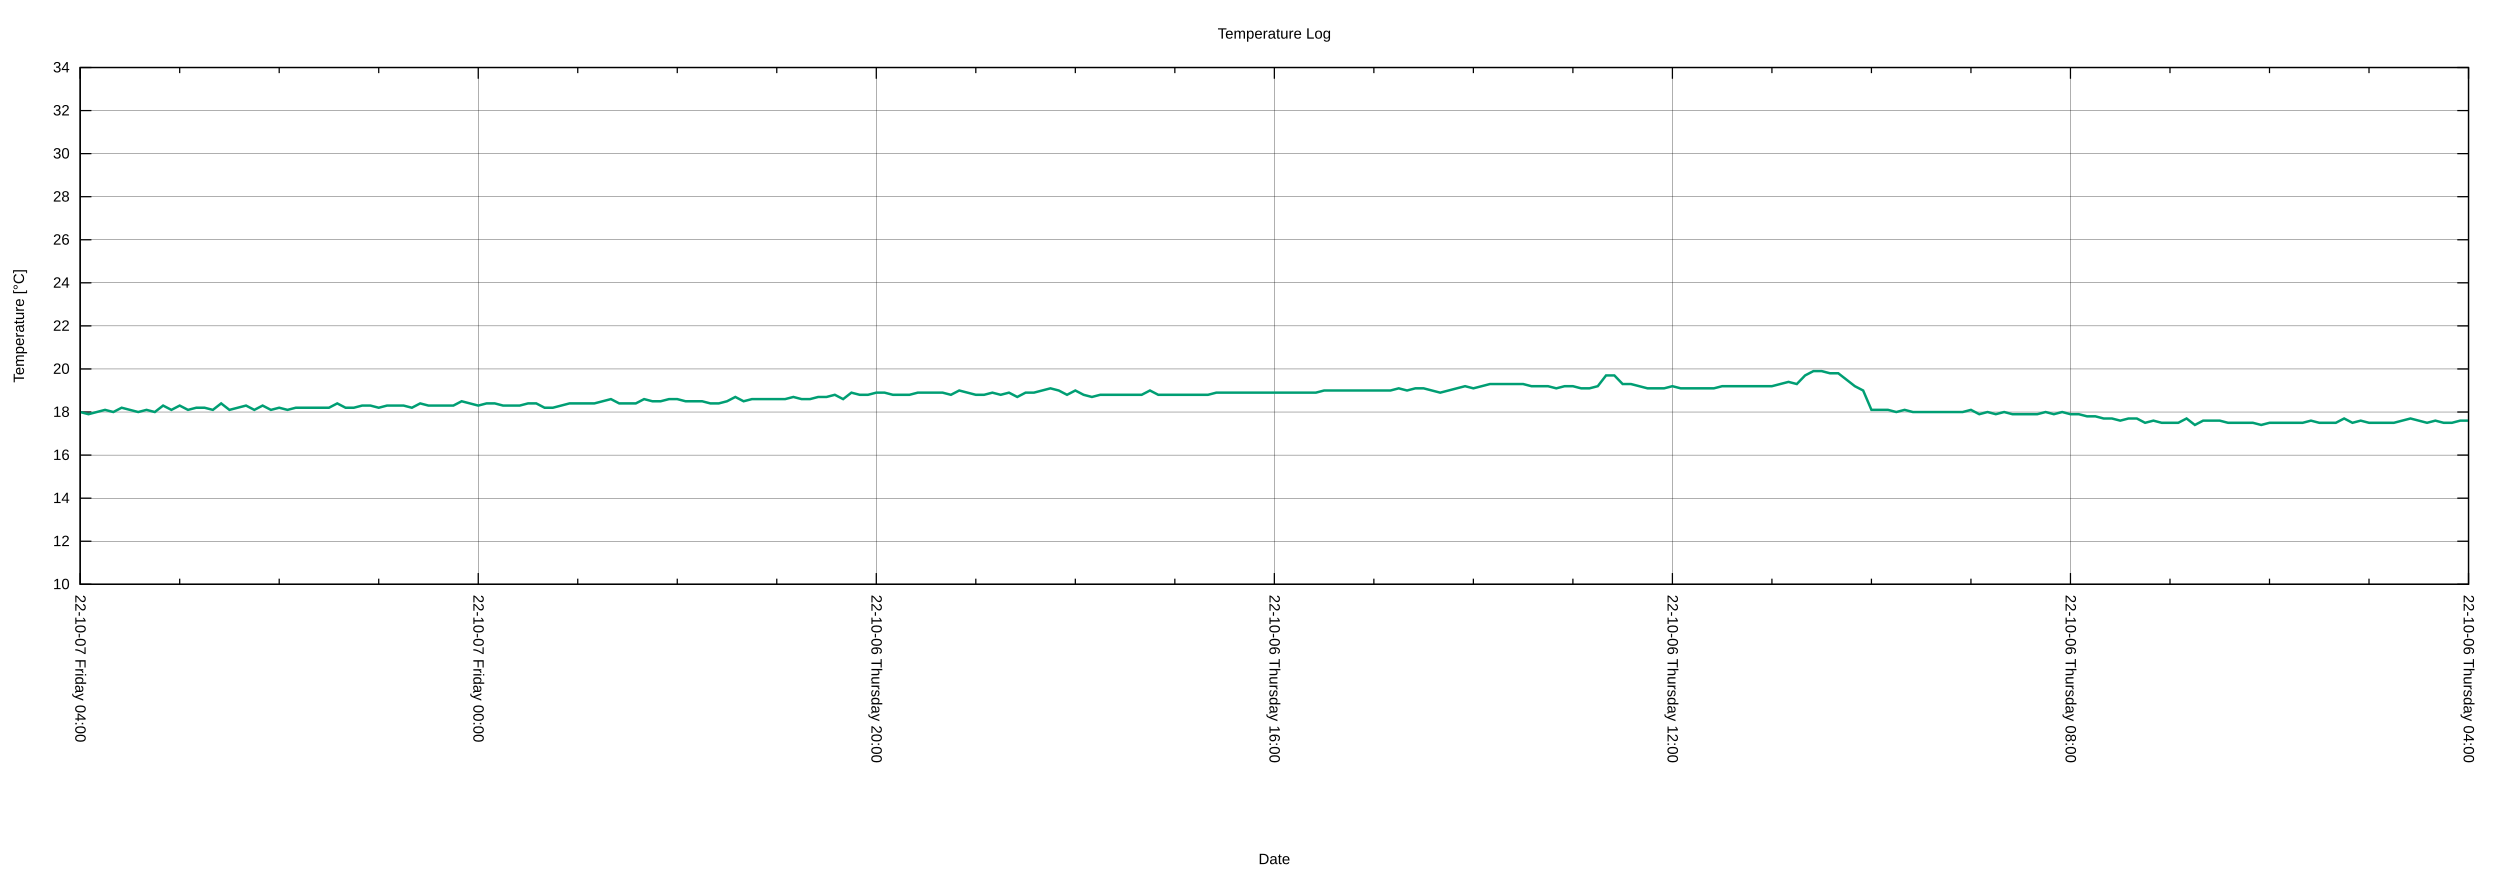
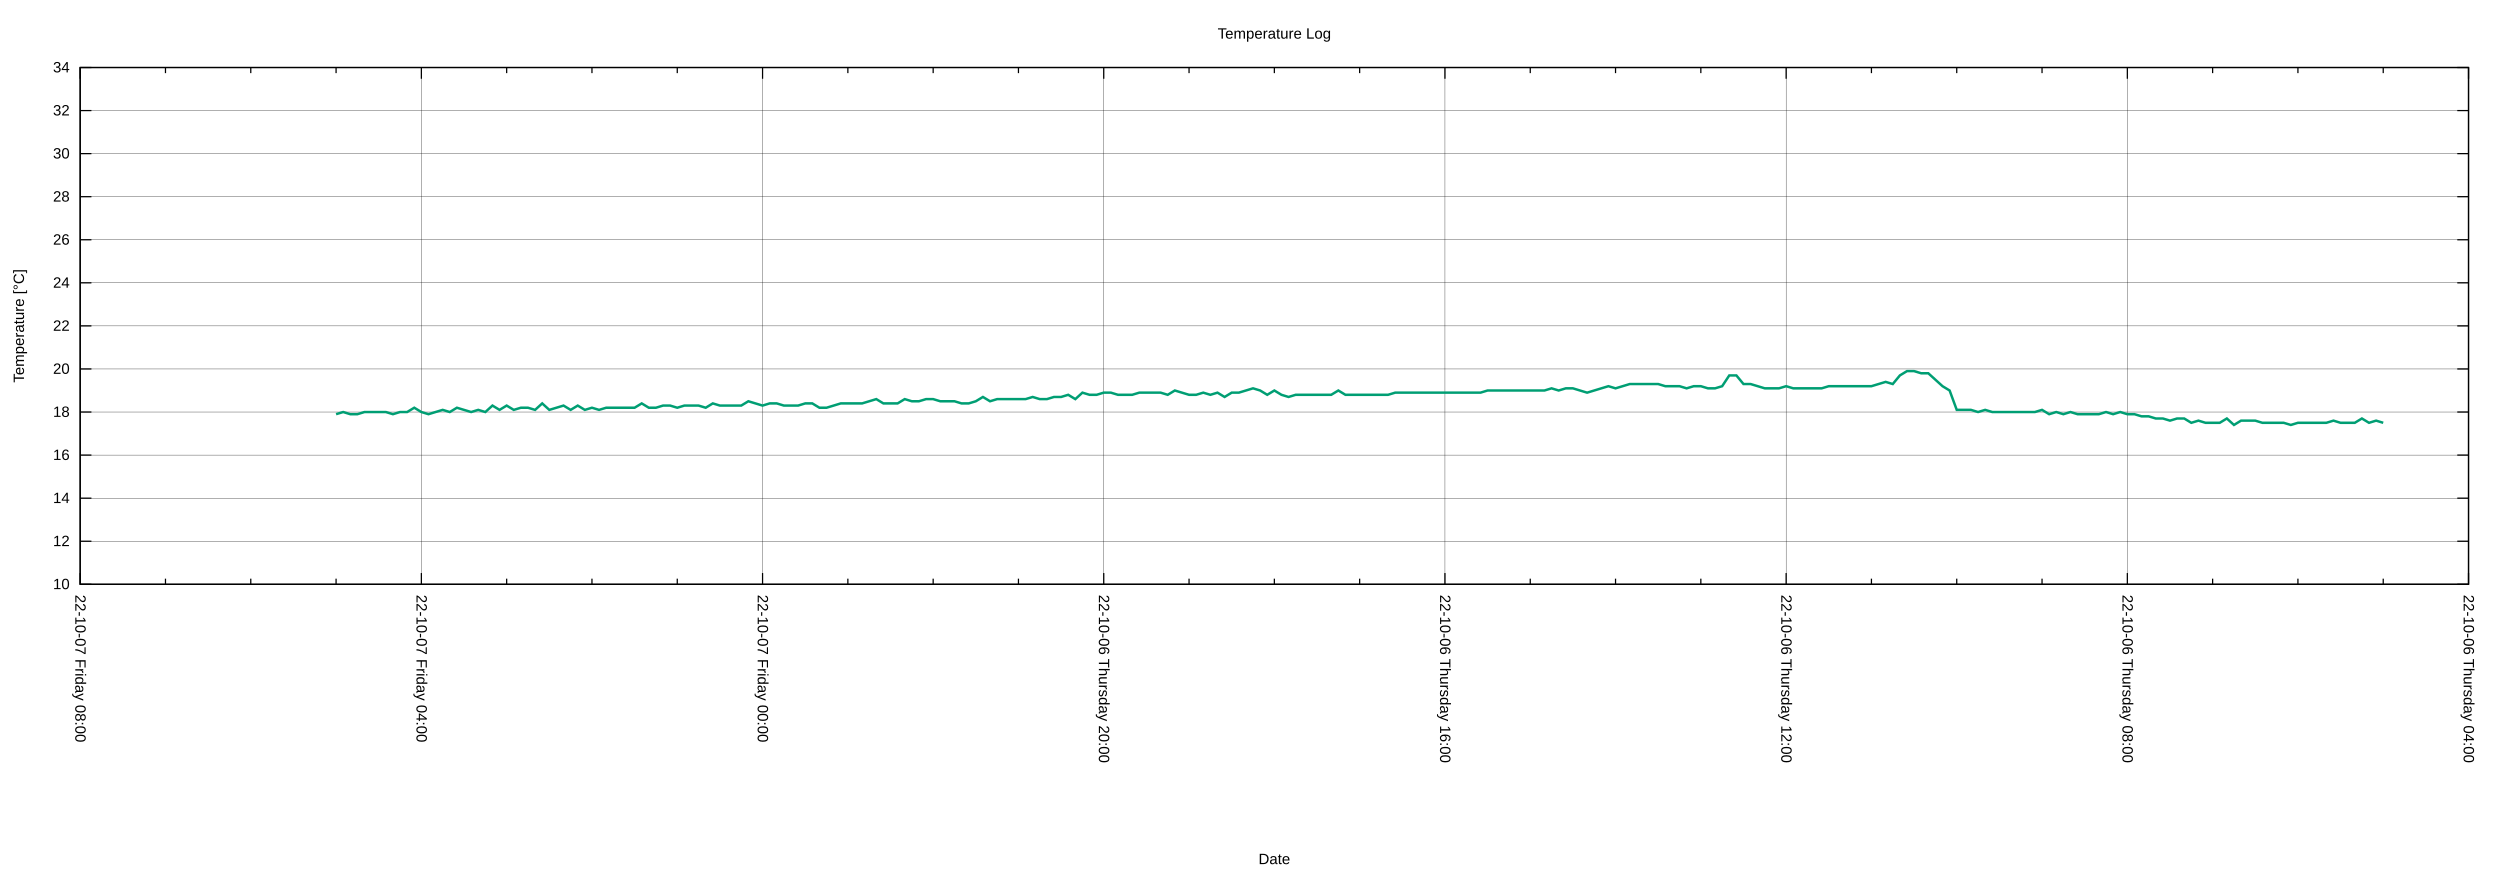
<svg xmlns="http://www.w3.org/2000/svg" xmlns:xlink="http://www.w3.org/1999/xlink" width="2000" height="700" viewBox="0 0 2000 700">
  <g id="gnuplot_canvas">
    <rect x="0" y="0" width="2000" height="700" fill="none" />
    <defs>
      <circle id="gpDot" r="0.5" stroke-width="0.5" stroke="currentColor" />
      <path id="gpPt0" stroke-width="0.222" stroke="currentColor" d="M-1,0 h2 M0,-1 v2" />
      <path id="gpPt1" stroke-width="0.222" stroke="currentColor" d="M-1,-1 L1,1 M1,-1 L-1,1" />
      <path id="gpPt2" stroke-width="0.222" stroke="currentColor" d="M-1,0 L1,0 M0,-1 L0,1 M-1,-1 L1,1 M-1,1 L1,-1" />
      <rect id="gpPt3" stroke-width="0.222" stroke="currentColor" x="-1" y="-1" width="2" height="2" />
      <rect id="gpPt4" stroke-width="0.222" stroke="currentColor" fill="currentColor" x="-1" y="-1" width="2" height="2" />
      <circle id="gpPt5" stroke-width="0.222" stroke="currentColor" cx="0" cy="0" r="1" />
      <use xlink:href="#gpPt5" id="gpPt6" fill="currentColor" stroke="none" />
      <path id="gpPt7" stroke-width="0.222" stroke="currentColor" d="M0,-1.33 L-1.33,0.67 L1.33,0.67 z" />
      <use xlink:href="#gpPt7" id="gpPt8" fill="currentColor" stroke="none" />
      <use xlink:href="#gpPt7" id="gpPt9" stroke="currentColor" transform="rotate(180)" />
      <use xlink:href="#gpPt9" id="gpPt10" fill="currentColor" stroke="none" />
      <use xlink:href="#gpPt3" id="gpPt11" stroke="currentColor" transform="rotate(45)" />
      <use xlink:href="#gpPt11" id="gpPt12" fill="currentColor" stroke="none" />
      <path id="gpPt13" stroke-width="0.222" stroke="currentColor" d="M0,1.330 L1.265,0.411 L0.782,-1.067 L-0.782,-1.076 L-1.265,0.411 z" />
      <use xlink:href="#gpPt13" id="gpPt14" fill="currentColor" stroke="none" />
      <filter id="textbox" filterUnits="objectBoundingBox" x="0" y="0" height="1" width="1">
        <feFlood flood-color="white" flood-opacity="1" result="bgnd" />
        <feComposite in="SourceGraphic" in2="bgnd" operator="atop" />
      </filter>
      <filter id="greybox" filterUnits="objectBoundingBox" x="0" y="0" height="1" width="1">
        <feFlood flood-color="lightgrey" flood-opacity="1" result="grey" />
        <feComposite in="SourceGraphic" in2="grey" operator="atop" />
      </filter>
    </defs>
    <g fill="none" color="white" stroke="currentColor" stroke-width="1.00" stroke-linecap="butt" stroke-linejoin="miter">
</g>
    <g fill="none" color="black" stroke="currentColor" stroke-width="1.00" stroke-linecap="butt" stroke-linejoin="miter">
</g>
    <g fill="none" color="black" stroke="black" stroke-width="0.25" stroke-linecap="butt" stroke-linejoin="miter">
</g>
    <g fill="none" color="black" stroke="currentColor" stroke-width="0.25" stroke-linecap="butt" stroke-linejoin="miter">
      <path stroke="black" class="gridline" d="M64.14,467.43 L1974.82,467.43  " />
    </g>
    <g fill="none" color="black" stroke="black" stroke-width="1.00" stroke-linecap="butt" stroke-linejoin="miter">
</g>
    <g fill="none" color="black" stroke="currentColor" stroke-width="1.00" stroke-linecap="butt" stroke-linejoin="miter">
      <path stroke="black" d="M64.14,467.43 L73.14,467.43 M1974.82,467.43 L1965.82,467.43  " />
      <g transform="translate(55.75,471.33)" stroke="none" fill="black" font-family="Arial" font-size="12.00" text-anchor="end">
        <text>
          <tspan font-family="Arial"> 10</tspan>
        </text>
      </g>
    </g>
    <g fill="none" color="black" stroke="currentColor" stroke-width="1.00" stroke-linecap="butt" stroke-linejoin="miter">
</g>
    <g fill="none" color="black" stroke="black" stroke-width="0.25" stroke-linecap="butt" stroke-linejoin="miter">
</g>
    <g fill="none" color="black" stroke="currentColor" stroke-width="0.25" stroke-linecap="butt" stroke-linejoin="miter">
      <path stroke="black" class="gridline" d="M64.14,432.98 L1974.82,432.98  " />
    </g>
    <g fill="none" color="black" stroke="black" stroke-width="1.00" stroke-linecap="butt" stroke-linejoin="miter">
</g>
    <g fill="none" color="black" stroke="currentColor" stroke-width="1.00" stroke-linecap="butt" stroke-linejoin="miter">
      <path stroke="black" d="M64.14,432.98 L73.14,432.98 M1974.82,432.98 L1965.82,432.98  " />
      <g transform="translate(55.75,436.88)" stroke="none" fill="black" font-family="Arial" font-size="12.00" text-anchor="end">
        <text>
          <tspan font-family="Arial"> 12</tspan>
        </text>
      </g>
    </g>
    <g fill="none" color="black" stroke="currentColor" stroke-width="1.00" stroke-linecap="butt" stroke-linejoin="miter">
</g>
    <g fill="none" color="black" stroke="black" stroke-width="0.25" stroke-linecap="butt" stroke-linejoin="miter">
</g>
    <g fill="none" color="black" stroke="currentColor" stroke-width="0.25" stroke-linecap="butt" stroke-linejoin="miter">
      <path stroke="black" class="gridline" d="M64.14,398.53 L1974.82,398.53  " />
    </g>
    <g fill="none" color="black" stroke="black" stroke-width="1.00" stroke-linecap="butt" stroke-linejoin="miter">
</g>
    <g fill="none" color="black" stroke="currentColor" stroke-width="1.00" stroke-linecap="butt" stroke-linejoin="miter">
      <path stroke="black" d="M64.14,398.53 L73.14,398.53 M1974.82,398.53 L1965.82,398.53  " />
      <g transform="translate(55.75,402.43)" stroke="none" fill="black" font-family="Arial" font-size="12.00" text-anchor="end">
        <text>
          <tspan font-family="Arial"> 14</tspan>
        </text>
      </g>
    </g>
    <g fill="none" color="black" stroke="currentColor" stroke-width="1.00" stroke-linecap="butt" stroke-linejoin="miter">
</g>
    <g fill="none" color="black" stroke="black" stroke-width="0.25" stroke-linecap="butt" stroke-linejoin="miter">
</g>
    <g fill="none" color="black" stroke="currentColor" stroke-width="0.25" stroke-linecap="butt" stroke-linejoin="miter">
      <path stroke="black" class="gridline" d="M64.14,364.07 L1974.82,364.07  " />
    </g>
    <g fill="none" color="black" stroke="black" stroke-width="1.00" stroke-linecap="butt" stroke-linejoin="miter">
</g>
    <g fill="none" color="black" stroke="currentColor" stroke-width="1.00" stroke-linecap="butt" stroke-linejoin="miter">
      <path stroke="black" d="M64.14,364.07 L73.14,364.07 M1974.82,364.07 L1965.82,364.07  " />
      <g transform="translate(55.75,367.97)" stroke="none" fill="black" font-family="Arial" font-size="12.00" text-anchor="end">
        <text>
          <tspan font-family="Arial"> 16</tspan>
        </text>
      </g>
    </g>
    <g fill="none" color="black" stroke="currentColor" stroke-width="1.00" stroke-linecap="butt" stroke-linejoin="miter">
</g>
    <g fill="none" color="black" stroke="black" stroke-width="0.25" stroke-linecap="butt" stroke-linejoin="miter">
</g>
    <g fill="none" color="black" stroke="currentColor" stroke-width="0.25" stroke-linecap="butt" stroke-linejoin="miter">
      <path stroke="black" class="gridline" d="M64.14,329.62 L1974.82,329.62  " />
    </g>
    <g fill="none" color="black" stroke="black" stroke-width="1.00" stroke-linecap="butt" stroke-linejoin="miter">
</g>
    <g fill="none" color="black" stroke="currentColor" stroke-width="1.00" stroke-linecap="butt" stroke-linejoin="miter">
      <path stroke="black" d="M64.14,329.62 L73.14,329.62 M1974.82,329.62 L1965.82,329.62  " />
      <g transform="translate(55.75,333.52)" stroke="none" fill="black" font-family="Arial" font-size="12.00" text-anchor="end">
        <text>
          <tspan font-family="Arial"> 18</tspan>
        </text>
      </g>
    </g>
    <g fill="none" color="black" stroke="currentColor" stroke-width="1.00" stroke-linecap="butt" stroke-linejoin="miter">
</g>
    <g fill="none" color="black" stroke="black" stroke-width="0.25" stroke-linecap="butt" stroke-linejoin="miter">
</g>
    <g fill="none" color="black" stroke="currentColor" stroke-width="0.25" stroke-linecap="butt" stroke-linejoin="miter">
      <path stroke="black" class="gridline" d="M64.14,295.17 L1974.82,295.17  " />
    </g>
    <g fill="none" color="black" stroke="black" stroke-width="1.00" stroke-linecap="butt" stroke-linejoin="miter">
</g>
    <g fill="none" color="black" stroke="currentColor" stroke-width="1.00" stroke-linecap="butt" stroke-linejoin="miter">
      <path stroke="black" d="M64.14,295.17 L73.14,295.17 M1974.82,295.17 L1965.82,295.17  " />
      <g transform="translate(55.75,299.07)" stroke="none" fill="black" font-family="Arial" font-size="12.00" text-anchor="end">
        <text>
          <tspan font-family="Arial"> 20</tspan>
        </text>
      </g>
    </g>
    <g fill="none" color="black" stroke="currentColor" stroke-width="1.00" stroke-linecap="butt" stroke-linejoin="miter">
</g>
    <g fill="none" color="black" stroke="black" stroke-width="0.25" stroke-linecap="butt" stroke-linejoin="miter">
</g>
    <g fill="none" color="black" stroke="currentColor" stroke-width="0.25" stroke-linecap="butt" stroke-linejoin="miter">
      <path stroke="black" class="gridline" d="M64.14,260.72 L1974.82,260.72  " />
    </g>
    <g fill="none" color="black" stroke="black" stroke-width="1.00" stroke-linecap="butt" stroke-linejoin="miter">
</g>
    <g fill="none" color="black" stroke="currentColor" stroke-width="1.00" stroke-linecap="butt" stroke-linejoin="miter">
      <path stroke="black" d="M64.14,260.72 L73.14,260.72 M1974.82,260.72 L1965.82,260.72  " />
      <g transform="translate(55.75,264.62)" stroke="none" fill="black" font-family="Arial" font-size="12.00" text-anchor="end">
        <text>
          <tspan font-family="Arial"> 22</tspan>
        </text>
      </g>
    </g>
    <g fill="none" color="black" stroke="currentColor" stroke-width="1.00" stroke-linecap="butt" stroke-linejoin="miter">
</g>
    <g fill="none" color="black" stroke="black" stroke-width="0.25" stroke-linecap="butt" stroke-linejoin="miter">
</g>
    <g fill="none" color="black" stroke="currentColor" stroke-width="0.25" stroke-linecap="butt" stroke-linejoin="miter">
      <path stroke="black" class="gridline" d="M64.14,226.27 L1974.82,226.27  " />
    </g>
    <g fill="none" color="black" stroke="black" stroke-width="1.00" stroke-linecap="butt" stroke-linejoin="miter">
</g>
    <g fill="none" color="black" stroke="currentColor" stroke-width="1.00" stroke-linecap="butt" stroke-linejoin="miter">
      <path stroke="black" d="M64.14,226.27 L73.14,226.27 M1974.82,226.27 L1965.82,226.27  " />
      <g transform="translate(55.75,230.17)" stroke="none" fill="black" font-family="Arial" font-size="12.00" text-anchor="end">
        <text>
          <tspan font-family="Arial"> 24</tspan>
        </text>
      </g>
    </g>
    <g fill="none" color="black" stroke="currentColor" stroke-width="1.00" stroke-linecap="butt" stroke-linejoin="miter">
</g>
    <g fill="none" color="black" stroke="black" stroke-width="0.25" stroke-linecap="butt" stroke-linejoin="miter">
</g>
    <g fill="none" color="black" stroke="currentColor" stroke-width="0.25" stroke-linecap="butt" stroke-linejoin="miter">
      <path stroke="black" class="gridline" d="M64.14,191.82 L1974.82,191.82  " />
    </g>
    <g fill="none" color="black" stroke="black" stroke-width="1.00" stroke-linecap="butt" stroke-linejoin="miter">
</g>
    <g fill="none" color="black" stroke="currentColor" stroke-width="1.00" stroke-linecap="butt" stroke-linejoin="miter">
      <path stroke="black" d="M64.14,191.82 L73.14,191.82 M1974.82,191.82 L1965.82,191.82  " />
      <g transform="translate(55.75,195.72)" stroke="none" fill="black" font-family="Arial" font-size="12.00" text-anchor="end">
        <text>
          <tspan font-family="Arial"> 26</tspan>
        </text>
      </g>
    </g>
    <g fill="none" color="black" stroke="currentColor" stroke-width="1.00" stroke-linecap="butt" stroke-linejoin="miter">
</g>
    <g fill="none" color="black" stroke="black" stroke-width="0.25" stroke-linecap="butt" stroke-linejoin="miter">
</g>
    <g fill="none" color="black" stroke="currentColor" stroke-width="0.25" stroke-linecap="butt" stroke-linejoin="miter">
      <path stroke="black" class="gridline" d="M64.14,157.36 L1974.82,157.36  " />
    </g>
    <g fill="none" color="black" stroke="black" stroke-width="1.00" stroke-linecap="butt" stroke-linejoin="miter">
</g>
    <g fill="none" color="black" stroke="currentColor" stroke-width="1.00" stroke-linecap="butt" stroke-linejoin="miter">
      <path stroke="black" d="M64.14,157.36 L73.14,157.36 M1974.82,157.36 L1965.82,157.36  " />
      <g transform="translate(55.75,161.26)" stroke="none" fill="black" font-family="Arial" font-size="12.00" text-anchor="end">
        <text>
          <tspan font-family="Arial"> 28</tspan>
        </text>
      </g>
    </g>
    <g fill="none" color="black" stroke="currentColor" stroke-width="1.00" stroke-linecap="butt" stroke-linejoin="miter">
</g>
    <g fill="none" color="black" stroke="black" stroke-width="0.25" stroke-linecap="butt" stroke-linejoin="miter">
</g>
    <g fill="none" color="black" stroke="currentColor" stroke-width="0.25" stroke-linecap="butt" stroke-linejoin="miter">
      <path stroke="black" class="gridline" d="M64.14,122.91 L1974.82,122.91  " />
    </g>
    <g fill="none" color="black" stroke="black" stroke-width="1.00" stroke-linecap="butt" stroke-linejoin="miter">
</g>
    <g fill="none" color="black" stroke="currentColor" stroke-width="1.00" stroke-linecap="butt" stroke-linejoin="miter">
      <path stroke="black" d="M64.14,122.91 L73.14,122.91 M1974.82,122.91 L1965.82,122.91  " />
      <g transform="translate(55.75,126.81)" stroke="none" fill="black" font-family="Arial" font-size="12.00" text-anchor="end">
        <text>
          <tspan font-family="Arial"> 30</tspan>
        </text>
      </g>
    </g>
    <g fill="none" color="black" stroke="currentColor" stroke-width="1.00" stroke-linecap="butt" stroke-linejoin="miter">
</g>
    <g fill="none" color="black" stroke="black" stroke-width="0.25" stroke-linecap="butt" stroke-linejoin="miter">
</g>
    <g fill="none" color="black" stroke="currentColor" stroke-width="0.25" stroke-linecap="butt" stroke-linejoin="miter">
      <path stroke="black" class="gridline" d="M64.14,88.46 L1974.82,88.46  " />
    </g>
    <g fill="none" color="black" stroke="black" stroke-width="1.00" stroke-linecap="butt" stroke-linejoin="miter">
</g>
    <g fill="none" color="black" stroke="currentColor" stroke-width="1.00" stroke-linecap="butt" stroke-linejoin="miter">
      <path stroke="black" d="M64.14,88.46 L73.14,88.46 M1974.82,88.46 L1965.82,88.46  " />
      <g transform="translate(55.75,92.36)" stroke="none" fill="black" font-family="Arial" font-size="12.00" text-anchor="end">
        <text>
          <tspan font-family="Arial"> 32</tspan>
        </text>
      </g>
    </g>
    <g fill="none" color="black" stroke="currentColor" stroke-width="1.00" stroke-linecap="butt" stroke-linejoin="miter">
</g>
    <g fill="none" color="black" stroke="black" stroke-width="0.25" stroke-linecap="butt" stroke-linejoin="miter">
</g>
    <g fill="none" color="black" stroke="currentColor" stroke-width="0.25" stroke-linecap="butt" stroke-linejoin="miter">
      <path stroke="black" class="gridline" d="M64.14,54.01 L1974.82,54.01  " />
    </g>
    <g fill="none" color="black" stroke="black" stroke-width="1.00" stroke-linecap="butt" stroke-linejoin="miter">
</g>
    <g fill="none" color="black" stroke="currentColor" stroke-width="1.00" stroke-linecap="butt" stroke-linejoin="miter">
      <path stroke="black" d="M64.14,54.01 L73.14,54.01 M1974.82,54.01 L1965.82,54.01  " />
      <g transform="translate(55.75,57.91)" stroke="none" fill="black" font-family="Arial" font-size="12.00" text-anchor="end">
        <text>
          <tspan font-family="Arial"> 34</tspan>
        </text>
      </g>
    </g>
    <g fill="none" color="black" stroke="currentColor" stroke-width="1.00" stroke-linecap="butt" stroke-linejoin="miter">
</g>
    <g fill="none" color="black" stroke="black" stroke-width="0.25" stroke-linecap="butt" stroke-linejoin="miter">
</g>
    <g fill="none" color="black" stroke="currentColor" stroke-width="0.25" stroke-linecap="butt" stroke-linejoin="miter">
      <path stroke="black" class="gridline" d="M1974.82,467.43 L1974.82,54.01  " />
    </g>
    <g fill="none" color="black" stroke="black" stroke-width="1.00" stroke-linecap="butt" stroke-linejoin="miter">
</g>
    <g fill="none" color="black" stroke="currentColor" stroke-width="1.00" stroke-linecap="butt" stroke-linejoin="miter">
      <path stroke="black" d="M1974.82,467.43 L1974.82,458.43 M1974.82,54.01 L1974.82,63.01  " />
      <g transform="translate(1970.92,475.82) rotate(90)" stroke="none" fill="black" font-family="Arial" font-size="12.00" text-anchor="start">
        <text>
          <tspan font-family="Arial">22-10-06 Thursday 04:00</tspan>
        </text>
      </g>
    </g>
    <g fill="none" color="black" stroke="currentColor" stroke-width="1.00" stroke-linecap="butt" stroke-linejoin="miter">
-       <path stroke="black" d="M1895.21,467.43 L1895.21,462.93 M1895.21,54.01 L1895.21,58.51 M1815.60,467.43 L1815.60,462.93 M1815.60,54.01 L1815.60,58.51   M1735.99,467.43 L1735.99,462.93 M1735.99,54.01 L1735.99,58.51  " />
-     </g>
-     <g fill="none" color="black" stroke="black" stroke-width="0.25" stroke-linecap="butt" stroke-linejoin="miter">
- </g>
-     <g fill="none" color="black" stroke="currentColor" stroke-width="0.25" stroke-linecap="butt" stroke-linejoin="miter">
-       <path stroke="black" class="gridline" d="M1656.37,467.43 L1656.37,54.01  " />
-     </g>
-     <g fill="none" color="black" stroke="black" stroke-width="1.00" stroke-linecap="butt" stroke-linejoin="miter">
- </g>
-     <g fill="none" color="black" stroke="currentColor" stroke-width="1.00" stroke-linecap="butt" stroke-linejoin="miter">
-       <path stroke="black" d="M1656.37,467.43 L1656.37,458.43 M1656.37,54.01 L1656.37,63.01  " />
-       <g transform="translate(1652.47,475.82) rotate(90)" stroke="none" fill="black" font-family="Arial" font-size="12.00" text-anchor="start">
+       <path stroke="black" d="M1906.58,467.43 L1906.58,462.93 M1906.58,54.01 L1906.58,58.51 M1838.34,467.43 L1838.34,462.93 M1838.34,54.01 L1838.34,58.51   M1770.10,467.43 L1770.10,462.93 M1770.10,54.01 L1770.10,58.51  " />
+     </g>
+     <g fill="none" color="black" stroke="black" stroke-width="0.25" stroke-linecap="butt" stroke-linejoin="miter">
+ </g>
+     <g fill="none" color="black" stroke="currentColor" stroke-width="0.25" stroke-linecap="butt" stroke-linejoin="miter">
+       <path stroke="black" class="gridline" d="M1701.87,467.43 L1701.87,54.01  " />
+     </g>
+     <g fill="none" color="black" stroke="black" stroke-width="1.00" stroke-linecap="butt" stroke-linejoin="miter">
+ </g>
+     <g fill="none" color="black" stroke="currentColor" stroke-width="1.00" stroke-linecap="butt" stroke-linejoin="miter">
+       <path stroke="black" d="M1701.87,467.43 L1701.87,458.43 M1701.87,54.01 L1701.87,63.01  " />
+       <g transform="translate(1697.97,475.82) rotate(90)" stroke="none" fill="black" font-family="Arial" font-size="12.00" text-anchor="start">
        <text>
          <tspan font-family="Arial">22-10-06 Thursday 08:00</tspan>
        </text>
      </g>
    </g>
    <g fill="none" color="black" stroke="currentColor" stroke-width="1.00" stroke-linecap="butt" stroke-linejoin="miter">
-       <path stroke="black" d="M1576.76,467.43 L1576.76,462.93 M1576.76,54.01 L1576.76,58.51 M1497.15,467.43 L1497.15,462.93 M1497.15,54.01 L1497.15,58.51   M1417.54,467.43 L1417.54,462.93 M1417.54,54.01 L1417.54,58.51  " />
-     </g>
-     <g fill="none" color="black" stroke="black" stroke-width="0.25" stroke-linecap="butt" stroke-linejoin="miter">
- </g>
-     <g fill="none" color="black" stroke="currentColor" stroke-width="0.25" stroke-linecap="butt" stroke-linejoin="miter">
-       <path stroke="black" class="gridline" d="M1337.93,467.43 L1337.93,54.01  " />
-     </g>
-     <g fill="none" color="black" stroke="black" stroke-width="1.00" stroke-linecap="butt" stroke-linejoin="miter">
- </g>
-     <g fill="none" color="black" stroke="currentColor" stroke-width="1.00" stroke-linecap="butt" stroke-linejoin="miter">
-       <path stroke="black" d="M1337.93,467.43 L1337.93,458.43 M1337.93,54.01 L1337.93,63.01  " />
-       <g transform="translate(1334.03,475.82) rotate(90)" stroke="none" fill="black" font-family="Arial" font-size="12.00" text-anchor="start">
+       <path stroke="black" d="M1633.63,467.43 L1633.63,462.93 M1633.63,54.01 L1633.63,58.51 M1565.39,467.43 L1565.39,462.93 M1565.39,54.01 L1565.39,58.51   M1497.15,467.43 L1497.15,462.93 M1497.15,54.01 L1497.15,58.51  " />
+     </g>
+     <g fill="none" color="black" stroke="black" stroke-width="0.25" stroke-linecap="butt" stroke-linejoin="miter">
+ </g>
+     <g fill="none" color="black" stroke="currentColor" stroke-width="0.25" stroke-linecap="butt" stroke-linejoin="miter">
+       <path stroke="black" class="gridline" d="M1428.91,467.43 L1428.91,54.01  " />
+     </g>
+     <g fill="none" color="black" stroke="black" stroke-width="1.00" stroke-linecap="butt" stroke-linejoin="miter">
+ </g>
+     <g fill="none" color="black" stroke="currentColor" stroke-width="1.00" stroke-linecap="butt" stroke-linejoin="miter">
+       <path stroke="black" d="M1428.91,467.43 L1428.91,458.43 M1428.91,54.01 L1428.91,63.01  " />
+       <g transform="translate(1425.01,475.82) rotate(90)" stroke="none" fill="black" font-family="Arial" font-size="12.00" text-anchor="start">
        <text>
          <tspan font-family="Arial">22-10-06 Thursday 12:00</tspan>
        </text>
      </g>
    </g>
    <g fill="none" color="black" stroke="currentColor" stroke-width="1.00" stroke-linecap="butt" stroke-linejoin="miter">
-       <path stroke="black" d="M1258.32,467.43 L1258.32,462.93 M1258.32,54.01 L1258.32,58.51 M1178.70,467.43 L1178.70,462.93 M1178.70,54.01 L1178.70,58.51   M1099.09,467.43 L1099.09,462.93 M1099.09,54.01 L1099.09,58.51  " />
-     </g>
-     <g fill="none" color="black" stroke="black" stroke-width="0.25" stroke-linecap="butt" stroke-linejoin="miter">
- </g>
-     <g fill="none" color="black" stroke="currentColor" stroke-width="0.25" stroke-linecap="butt" stroke-linejoin="miter">
-       <path stroke="black" class="gridline" d="M1019.48,467.43 L1019.48,54.01  " />
-     </g>
-     <g fill="none" color="black" stroke="black" stroke-width="1.00" stroke-linecap="butt" stroke-linejoin="miter">
- </g>
-     <g fill="none" color="black" stroke="currentColor" stroke-width="1.00" stroke-linecap="butt" stroke-linejoin="miter">
-       <path stroke="black" d="M1019.48,467.43 L1019.48,458.43 M1019.48,54.01 L1019.48,63.01  " />
-       <g transform="translate(1015.58,475.82) rotate(90)" stroke="none" fill="black" font-family="Arial" font-size="12.00" text-anchor="start">
+       <path stroke="black" d="M1360.67,467.43 L1360.67,462.93 M1360.67,54.01 L1360.67,58.51 M1292.43,467.43 L1292.43,462.93 M1292.43,54.01 L1292.43,58.51   M1224.20,467.43 L1224.20,462.93 M1224.20,54.01 L1224.20,58.51  " />
+     </g>
+     <g fill="none" color="black" stroke="black" stroke-width="0.25" stroke-linecap="butt" stroke-linejoin="miter">
+ </g>
+     <g fill="none" color="black" stroke="currentColor" stroke-width="0.25" stroke-linecap="butt" stroke-linejoin="miter">
+       <path stroke="black" class="gridline" d="M1155.96,467.43 L1155.96,54.01  " />
+     </g>
+     <g fill="none" color="black" stroke="black" stroke-width="1.00" stroke-linecap="butt" stroke-linejoin="miter">
+ </g>
+     <g fill="none" color="black" stroke="currentColor" stroke-width="1.00" stroke-linecap="butt" stroke-linejoin="miter">
+       <path stroke="black" d="M1155.96,467.43 L1155.96,458.43 M1155.96,54.01 L1155.96,63.01  " />
+       <g transform="translate(1152.06,475.82) rotate(90)" stroke="none" fill="black" font-family="Arial" font-size="12.00" text-anchor="start">
        <text>
          <tspan font-family="Arial">22-10-06 Thursday 16:00</tspan>
        </text>
      </g>
    </g>
    <g fill="none" color="black" stroke="currentColor" stroke-width="1.00" stroke-linecap="butt" stroke-linejoin="miter">
-       <path stroke="black" d="M939.87,467.43 L939.87,462.93 M939.87,54.01 L939.87,58.51 M860.26,467.43 L860.26,462.93 M860.26,54.01 L860.26,58.51   M780.65,467.43 L780.65,462.93 M780.65,54.01 L780.65,58.51  " />
-     </g>
-     <g fill="none" color="black" stroke="black" stroke-width="0.25" stroke-linecap="butt" stroke-linejoin="miter">
- </g>
-     <g fill="none" color="black" stroke="currentColor" stroke-width="0.25" stroke-linecap="butt" stroke-linejoin="miter">
-       <path stroke="black" class="gridline" d="M701.03,467.43 L701.03,54.01  " />
-     </g>
-     <g fill="none" color="black" stroke="black" stroke-width="1.00" stroke-linecap="butt" stroke-linejoin="miter">
- </g>
-     <g fill="none" color="black" stroke="currentColor" stroke-width="1.00" stroke-linecap="butt" stroke-linejoin="miter">
-       <path stroke="black" d="M701.03,467.43 L701.03,458.43 M701.03,54.01 L701.03,63.01  " />
-       <g transform="translate(697.13,475.82) rotate(90)" stroke="none" fill="black" font-family="Arial" font-size="12.00" text-anchor="start">
+       <path stroke="black" d="M1087.72,467.43 L1087.72,462.93 M1087.72,54.01 L1087.72,58.51 M1019.48,467.43 L1019.48,462.93 M1019.48,54.01 L1019.48,58.51   M951.24,467.43 L951.24,462.93 M951.24,54.01 L951.24,58.51  " />
+     </g>
+     <g fill="none" color="black" stroke="black" stroke-width="0.25" stroke-linecap="butt" stroke-linejoin="miter">
+ </g>
+     <g fill="none" color="black" stroke="currentColor" stroke-width="0.25" stroke-linecap="butt" stroke-linejoin="miter">
+       <path stroke="black" class="gridline" d="M883.00,467.43 L883.00,54.01  " />
+     </g>
+     <g fill="none" color="black" stroke="black" stroke-width="1.00" stroke-linecap="butt" stroke-linejoin="miter">
+ </g>
+     <g fill="none" color="black" stroke="currentColor" stroke-width="1.00" stroke-linecap="butt" stroke-linejoin="miter">
+       <path stroke="black" d="M883.00,467.43 L883.00,458.43 M883.00,54.01 L883.00,63.01  " />
+       <g transform="translate(879.10,475.82) rotate(90)" stroke="none" fill="black" font-family="Arial" font-size="12.00" text-anchor="start">
        <text>
          <tspan font-family="Arial">22-10-06 Thursday 20:00</tspan>
        </text>
      </g>
    </g>
    <g fill="none" color="black" stroke="currentColor" stroke-width="1.00" stroke-linecap="butt" stroke-linejoin="miter">
-       <path stroke="black" d="M621.42,467.43 L621.42,462.93 M621.42,54.01 L621.42,58.51 M541.81,467.43 L541.81,462.93 M541.81,54.01 L541.81,58.51   M462.20,467.43 L462.20,462.93 M462.20,54.01 L462.20,58.51  " />
-     </g>
-     <g fill="none" color="black" stroke="black" stroke-width="0.25" stroke-linecap="butt" stroke-linejoin="miter">
- </g>
-     <g fill="none" color="black" stroke="currentColor" stroke-width="0.25" stroke-linecap="butt" stroke-linejoin="miter">
-       <path stroke="black" class="gridline" d="M382.59,467.43 L382.59,54.01  " />
-     </g>
-     <g fill="none" color="black" stroke="black" stroke-width="1.00" stroke-linecap="butt" stroke-linejoin="miter">
- </g>
-     <g fill="none" color="black" stroke="currentColor" stroke-width="1.00" stroke-linecap="butt" stroke-linejoin="miter">
-       <path stroke="black" d="M382.59,467.43 L382.59,458.43 M382.59,54.01 L382.59,63.01  " />
-       <g transform="translate(378.69,475.82) rotate(90)" stroke="none" fill="black" font-family="Arial" font-size="12.00" text-anchor="start">
+       <path stroke="black" d="M814.76,467.43 L814.76,462.93 M814.76,54.01 L814.76,58.51 M746.53,467.43 L746.53,462.93 M746.53,54.01 L746.53,58.51   M678.29,467.43 L678.29,462.93 M678.29,54.01 L678.29,58.51  " />
+     </g>
+     <g fill="none" color="black" stroke="black" stroke-width="0.25" stroke-linecap="butt" stroke-linejoin="miter">
+ </g>
+     <g fill="none" color="black" stroke="currentColor" stroke-width="0.25" stroke-linecap="butt" stroke-linejoin="miter">
+       <path stroke="black" class="gridline" d="M610.05,467.43 L610.05,54.01  " />
+     </g>
+     <g fill="none" color="black" stroke="black" stroke-width="1.00" stroke-linecap="butt" stroke-linejoin="miter">
+ </g>
+     <g fill="none" color="black" stroke="currentColor" stroke-width="1.00" stroke-linecap="butt" stroke-linejoin="miter">
+       <path stroke="black" d="M610.05,467.43 L610.05,458.43 M610.05,54.01 L610.05,63.01  " />
+       <g transform="translate(606.15,475.82) rotate(90)" stroke="none" fill="black" font-family="Arial" font-size="12.00" text-anchor="start">
        <text>
          <tspan font-family="Arial">22-10-07 Friday 00:00</tspan>
        </text>
      </g>
    </g>
    <g fill="none" color="black" stroke="currentColor" stroke-width="1.00" stroke-linecap="butt" stroke-linejoin="miter">
-       <path stroke="black" d="M302.98,467.43 L302.98,462.93 M302.98,54.01 L302.98,58.51 M223.36,467.43 L223.36,462.93 M223.36,54.01 L223.36,58.51   M143.75,467.43 L143.75,462.93 M143.75,54.01 L143.75,58.51  " />
+       <path stroke="black" d="M541.81,467.43 L541.81,462.93 M541.81,54.01 L541.81,58.51 M473.57,467.43 L473.57,462.93 M473.57,54.01 L473.57,58.51   M405.33,467.43 L405.33,462.93 M405.33,54.01 L405.33,58.51  " />
+     </g>
+     <g fill="none" color="black" stroke="black" stroke-width="0.25" stroke-linecap="butt" stroke-linejoin="miter">
+ </g>
+     <g fill="none" color="black" stroke="currentColor" stroke-width="0.25" stroke-linecap="butt" stroke-linejoin="miter">
+       <path stroke="black" class="gridline" d="M337.09,467.43 L337.09,54.01  " />
+     </g>
+     <g fill="none" color="black" stroke="black" stroke-width="1.00" stroke-linecap="butt" stroke-linejoin="miter">
+ </g>
+     <g fill="none" color="black" stroke="currentColor" stroke-width="1.00" stroke-linecap="butt" stroke-linejoin="miter">
+       <path stroke="black" d="M337.09,467.43 L337.09,458.43 M337.09,54.01 L337.09,63.01  " />
+       <g transform="translate(333.19,475.82) rotate(90)" stroke="none" fill="black" font-family="Arial" font-size="12.00" text-anchor="start">
+         <text>
+           <tspan font-family="Arial">22-10-07 Friday 04:00</tspan>
+         </text>
+       </g>
+     </g>
+     <g fill="none" color="black" stroke="currentColor" stroke-width="1.00" stroke-linecap="butt" stroke-linejoin="miter">
+       <path stroke="black" d="M268.86,467.43 L268.86,462.93 M268.86,54.01 L268.86,58.51 M200.62,467.43 L200.62,462.93 M200.62,54.01 L200.62,58.51   M132.38,467.43 L132.38,462.93 M132.38,54.01 L132.38,58.51  " />
    </g>
    <g fill="none" color="black" stroke="black" stroke-width="0.25" stroke-linecap="butt" stroke-linejoin="miter">
</g>
    <g fill="none" color="black" stroke="currentColor" stroke-width="0.25" stroke-linecap="butt" stroke-linejoin="miter">
      <path stroke="black" class="gridline" d="M64.14,467.43 L64.14,54.01  " />
    </g>
    <g fill="none" color="black" stroke="black" stroke-width="1.00" stroke-linecap="butt" stroke-linejoin="miter">
</g>
    <g fill="none" color="black" stroke="currentColor" stroke-width="1.00" stroke-linecap="butt" stroke-linejoin="miter">
      <path stroke="black" d="M64.14,467.43 L64.14,458.43 M64.14,54.01 L64.14,63.01  " />
      <g transform="translate(60.24,475.82) rotate(90)" stroke="none" fill="black" font-family="Arial" font-size="12.00" text-anchor="start">
        <text>
-           <tspan font-family="Arial">22-10-07 Friday 04:00</tspan>
+           <tspan font-family="Arial">22-10-07 Friday 08:00</tspan>
        </text>
      </g>
    </g>
    <g fill="none" color="black" stroke="currentColor" stroke-width="1.00" stroke-linecap="butt" stroke-linejoin="miter">
</g>
    <g fill="none" color="black" stroke="currentColor" stroke-width="1.00" stroke-linecap="butt" stroke-linejoin="miter">
      <path stroke="black" d="M64.14,54.01 L64.14,467.43 L1974.82,467.43 L1974.82,54.01 L64.14,54.01 Z  " />
    </g>
    <g fill="none" color="black" stroke="currentColor" stroke-width="1.00" stroke-linecap="butt" stroke-linejoin="miter">
      <g transform="translate(19.18,260.72) rotate(270)" stroke="none" fill="black" font-family="Arial" font-size="12.00" text-anchor="middle">
        <text>
          <tspan font-family="Arial">Temperature [°C]</tspan>
        </text>
      </g>
    </g>
    <g fill="none" color="black" stroke="currentColor" stroke-width="1.00" stroke-linecap="butt" stroke-linejoin="miter">
      <g transform="translate(1019.48,691.30)" stroke="none" fill="black" font-family="Arial" font-size="12.00" text-anchor="middle">
        <text>
          <tspan font-family="Arial">Date</tspan>
        </text>
      </g>
    </g>
    <g fill="none" color="black" stroke="currentColor" stroke-width="1.00" stroke-linecap="butt" stroke-linejoin="miter">
</g>
    <g id="gnuplot_plot_1">
      <g fill="none" color="white" stroke="currentColor" stroke-width="2.00" stroke-linecap="butt" stroke-linejoin="miter">
</g>
      <g fill="none" color="black" stroke="currentColor" stroke-width="2.00" stroke-linecap="butt" stroke-linejoin="miter">
-         <path stroke="rgb(  0, 158, 115)" d="M64.14,329.62 L70.77,331.35 L77.41,329.62 L84.04,327.90 L90.68,329.62 L97.31,326.18 L103.95,327.90 L110.58,329.62   L117.21,327.90 L123.85,329.62 L130.48,324.46 L137.12,327.90 L143.75,324.46 L150.39,327.90 L157.02,326.18 L163.65,326.18   L170.29,327.90 L176.92,322.73 L183.56,327.90 L190.19,326.18 L196.83,324.46 L203.46,327.90 L210.09,324.46 L216.73,327.90   L223.36,326.18 L230.00,327.90 L236.63,326.18 L243.27,326.18 L249.90,326.18 L256.53,326.18 L263.17,326.18 L269.80,322.73   L276.44,326.18 L283.07,326.18 L289.71,324.46 L296.34,324.46 L302.98,326.18 L309.61,324.46 L316.24,324.46 L322.88,324.46   L329.51,326.18 L336.15,322.73 L342.78,324.46 L349.42,324.46 L356.05,324.46 L362.68,324.46 L369.32,321.01 L375.95,322.73   L382.59,324.46 L389.22,322.73 L395.86,322.73 L402.49,324.46 L409.12,324.46 L415.76,324.46 L422.39,322.73 L429.03,322.73   L435.66,326.18 L442.30,326.18 L448.93,324.46 L455.56,322.73 L462.20,322.73 L468.83,322.73 L475.47,322.73 L482.10,321.01   L488.74,319.29 L495.37,322.73 L502.00,322.73 L508.64,322.73 L515.27,319.29 L521.91,321.01 L528.54,321.01 L535.18,319.29   L541.81,319.29 L548.44,321.01 L555.08,321.01 L561.71,321.01 L568.35,322.73 L574.98,322.73 L581.62,321.01 L588.25,317.57   L594.88,321.01 L601.52,319.29 L608.15,319.29 L614.79,319.29 L621.42,319.29 L628.06,319.29 L634.69,317.57 L641.32,319.29   L647.96,319.29 L654.59,317.57 L661.23,317.57 L667.86,315.84 L674.50,319.29 L681.13,314.12 L687.76,315.84 L694.40,315.84   L701.03,314.12 L707.67,314.12 L714.30,315.84 L720.94,315.84 L727.57,315.84 L734.20,314.12 L740.84,314.12 L747.47,314.12   L754.11,314.12 L760.74,315.84 L767.38,312.40 L774.01,314.12 L780.65,315.84 L787.28,315.84 L793.91,314.12 L800.55,315.84   L807.18,314.12 L813.82,317.57 L820.45,314.12 L827.09,314.12 L833.72,312.40 L840.35,310.67 L846.99,312.40 L853.62,315.84   L860.26,312.40 L866.89,315.84 L873.53,317.57 L880.16,315.84 L886.79,315.84 L893.43,315.84 L900.06,315.84 L906.70,315.84   L913.33,315.84 L919.97,312.40 L926.60,315.84 L933.23,315.84 L939.87,315.84 L946.50,315.84 L953.14,315.84 L959.77,315.84   L966.41,315.84 L973.04,314.12 L979.67,314.12 L986.31,314.12 L992.94,314.12 L999.58,314.12 L1006.21,314.12 L1012.85,314.12   L1019.48,314.12 L1026.11,314.12 L1032.75,314.12 L1039.38,314.12 L1046.02,314.12 L1052.65,314.12 L1059.29,312.40 L1065.92,312.40   L1072.55,312.40 L1079.19,312.40 L1085.82,312.40 L1092.46,312.40 L1099.09,312.40 L1105.73,312.40 L1112.36,312.40 L1118.99,310.67   L1125.63,312.40 L1132.26,310.67 L1138.90,310.67 L1145.53,312.40 L1152.17,314.12 L1158.80,312.40 L1165.43,310.67 L1172.07,308.95   L1178.70,310.67 L1185.34,308.95 L1191.97,307.23 L1198.61,307.23 L1205.24,307.23 L1211.87,307.23 L1218.51,307.23 L1225.14,308.95   L1231.78,308.95 L1238.41,308.95 L1245.05,310.67 L1251.68,308.95 L1258.32,308.95 L1264.95,310.67 L1271.58,310.67 L1278.22,308.95   L1284.85,300.34 L1291.49,300.34 L1298.12,307.23 L1304.76,307.23 L1311.39,308.95 L1318.02,310.67 L1324.66,310.67 L1331.29,310.67   L1337.93,308.95 L1344.56,310.67 L1351.20,310.67 L1357.83,310.67 L1364.46,310.67 L1371.10,310.67 L1377.73,308.95 L1384.37,308.95   L1391.00,308.95 L1397.64,308.95 L1404.27,308.95 L1410.90,308.95 L1417.54,308.95 L1424.17,307.23 L1430.81,305.51 L1437.44,307.23   L1444.08,300.34 L1450.71,296.89 L1457.34,296.89 L1463.98,298.62 L1470.61,298.62 L1477.25,303.78 L1483.88,308.95 L1490.52,312.40   L1497.15,327.90 L1503.78,327.90 L1510.42,327.90 L1517.05,329.62 L1523.69,327.90 L1530.32,329.62 L1536.96,329.62 L1543.59,329.62   L1550.22,329.62 L1556.86,329.62 L1563.49,329.62 L1570.13,329.62 L1576.76,327.90 L1583.40,331.35 L1590.03,329.62 L1596.66,331.35   L1603.30,329.62 L1609.93,331.35 L1616.57,331.35 L1623.20,331.35 L1629.84,331.35 L1636.47,329.62 L1643.10,331.35 L1649.74,329.62   L1656.37,331.35 L1663.01,331.35 L1669.64,333.07 L1676.28,333.07 L1682.91,334.79 L1689.54,334.79 L1696.18,336.51 L1702.81,334.79   L1709.45,334.79 L1716.08,338.24 L1722.72,336.51 L1729.35,338.24 L1735.99,338.24 L1742.62,338.24 L1749.25,334.79 L1755.89,339.96   L1762.52,336.51 L1769.16,336.51 L1775.79,336.51 L1782.43,338.24 L1789.06,338.24 L1795.69,338.24 L1802.33,338.24 L1808.96,339.96   L1815.60,338.24 L1822.23,338.24 L1828.87,338.24 L1835.50,338.24 L1842.13,338.24 L1848.77,336.51 L1855.40,338.24 L1862.04,338.24   L1868.67,338.24 L1875.31,334.79 L1881.94,338.24 L1888.57,336.51 L1895.21,338.24 L1901.84,338.24 L1908.48,338.24 L1915.11,338.24   L1921.75,336.51 L1928.38,334.79 L1935.01,336.51 L1941.65,338.24 L1948.28,336.51 L1954.92,338.24 L1961.55,338.24 L1968.19,336.51   L1974.82,336.51  " />
+         <path stroke="rgb(  0, 158, 115)" d="M268.86,331.35 L274.54,329.62 L280.23,331.35 L285.92,331.35 L291.60,329.62 L297.29,329.62 L302.98,329.62 L308.66,329.62   L314.35,331.35 L320.03,329.62 L325.72,329.62 L331.41,326.18 L337.09,329.62 L342.78,331.35 L348.47,329.62 L354.15,327.90   L359.84,329.62 L365.53,326.18 L371.21,327.90 L376.90,329.62 L382.59,327.90 L388.27,329.62 L393.96,324.46 L399.65,327.90   L405.33,324.46 L411.02,327.90 L416.71,326.18 L422.39,326.18 L428.08,327.90 L433.77,322.73 L439.45,327.90 L445.14,326.18   L450.83,324.46 L456.51,327.90 L462.20,324.46 L467.88,327.90 L473.57,326.18 L479.26,327.90 L484.94,326.18 L490.63,326.18   L496.32,326.18 L502.00,326.18 L507.69,326.18 L513.38,322.73 L519.06,326.18 L524.75,326.18 L530.44,324.46 L536.12,324.46   L541.81,326.18 L547.50,324.46 L553.18,324.46 L558.87,324.46 L564.56,326.18 L570.24,322.73 L575.93,324.46 L581.62,324.46   L587.30,324.46 L592.99,324.46 L598.68,321.01 L604.36,322.73 L610.05,324.46 L615.74,322.73 L621.42,322.73 L627.11,324.46   L632.79,324.46 L638.48,324.46 L644.17,322.73 L649.85,322.73 L655.54,326.18 L661.23,326.18 L666.91,324.46 L672.60,322.73   L678.29,322.73 L683.97,322.73 L689.66,322.73 L695.35,321.01 L701.03,319.29 L706.72,322.73 L712.41,322.73 L718.09,322.73   L723.78,319.29 L729.47,321.01 L735.15,321.01 L740.84,319.29 L746.53,319.29 L752.21,321.01 L757.90,321.01 L763.59,321.01   L769.27,322.73 L774.96,322.73 L780.65,321.01 L786.33,317.57 L792.02,321.01 L797.70,319.29 L803.39,319.29 L809.08,319.29   L814.76,319.29 L820.45,319.29 L826.14,317.57 L831.82,319.29 L837.51,319.29 L843.20,317.57 L848.88,317.57 L854.57,315.84   L860.26,319.29 L865.94,314.12 L871.63,315.84 L877.32,315.84 L883.00,314.12 L888.69,314.12 L894.38,315.84 L900.06,315.84   L905.75,315.84 L911.44,314.12 L917.12,314.12 L922.81,314.12 L928.50,314.12 L934.18,315.84 L939.87,312.40 L945.55,314.12   L951.24,315.84 L956.93,315.84 L962.61,314.12 L968.30,315.84 L973.99,314.12 L979.67,317.57 L985.36,314.12 L991.05,314.12   L996.73,312.40 L1002.42,310.67 L1008.11,312.40 L1013.79,315.84 L1019.48,312.40 L1025.17,315.84 L1030.85,317.57 L1036.54,315.84   L1042.23,315.84 L1047.91,315.84 L1053.60,315.84 L1059.29,315.84 L1064.97,315.84 L1070.66,312.40 L1076.35,315.84 L1082.03,315.84   L1087.72,315.84 L1093.41,315.84 L1099.09,315.84 L1104.78,315.84 L1110.46,315.84 L1116.15,314.12 L1121.84,314.12 L1127.52,314.12   L1133.21,314.12 L1138.90,314.12 L1144.58,314.12 L1150.27,314.12 L1155.96,314.12 L1161.64,314.12 L1167.33,314.12 L1173.02,314.12   L1178.70,314.12 L1184.39,314.12 L1190.08,312.40 L1195.76,312.40 L1201.45,312.40 L1207.14,312.40 L1212.82,312.40 L1218.51,312.40   L1224.20,312.40 L1229.88,312.40 L1235.57,312.40 L1241.26,310.67 L1246.94,312.40 L1252.63,310.67 L1258.32,310.67 L1264.00,312.40   L1269.69,314.12 L1275.37,312.40 L1281.06,310.67 L1286.75,308.95 L1292.43,310.67 L1298.12,308.95 L1303.81,307.23 L1309.49,307.23   L1315.18,307.23 L1320.87,307.23 L1326.55,307.23 L1332.24,308.95 L1337.93,308.95 L1343.61,308.95 L1349.30,310.67 L1354.99,308.95   L1360.67,308.95 L1366.36,310.67 L1372.05,310.67 L1377.73,308.95 L1383.42,300.34 L1389.11,300.34 L1394.79,307.23 L1400.48,307.23   L1406.17,308.95 L1411.85,310.67 L1417.54,310.67 L1423.22,310.67 L1428.91,308.95 L1434.60,310.67 L1440.28,310.67 L1445.97,310.67   L1451.66,310.67 L1457.34,310.67 L1463.03,308.95 L1468.72,308.95 L1474.40,308.95 L1480.09,308.95 L1485.78,308.95 L1491.46,308.95   L1497.15,308.95 L1502.84,307.23 L1508.52,305.51 L1514.21,307.23 L1519.90,300.34 L1525.58,296.89 L1531.27,296.89 L1536.96,298.62   L1542.64,298.62 L1548.33,303.78 L1554.02,308.95 L1559.70,312.40 L1565.39,327.90 L1571.08,327.90 L1576.76,327.90 L1582.45,329.62   L1588.13,327.90 L1593.82,329.62 L1599.51,329.62 L1605.19,329.62 L1610.88,329.62 L1616.57,329.62 L1622.25,329.62 L1627.94,329.62   L1633.63,327.90 L1639.31,331.35 L1645.00,329.62 L1650.69,331.35 L1656.37,329.62 L1662.06,331.35 L1667.75,331.35 L1673.43,331.35   L1679.12,331.35 L1684.81,329.62 L1690.49,331.35 L1696.18,329.62 L1701.87,331.35 L1707.55,331.35 L1713.24,333.07 L1718.93,333.07   L1724.61,334.79 L1730.30,334.79 L1735.99,336.51 L1741.67,334.79 L1747.36,334.79 L1753.04,338.24 L1758.73,336.51 L1764.42,338.24   L1770.10,338.24 L1775.79,338.24 L1781.48,334.79 L1787.16,339.96 L1792.85,336.51 L1798.54,336.51 L1804.22,336.51 L1809.91,338.24   L1815.60,338.24 L1821.28,338.24 L1826.97,338.24 L1832.66,339.96 L1838.34,338.24 L1844.03,338.24 L1849.72,338.24 L1855.40,338.24   L1861.09,338.24 L1866.78,336.51 L1872.46,338.24 L1878.15,338.24 L1883.84,338.24 L1889.52,334.79 L1895.21,338.24 L1900.89,336.51   L1906.58,338.24  " />
      </g>
    </g>
    <g fill="none" color="black" stroke="currentColor" stroke-width="2.00" stroke-linecap="butt" stroke-linejoin="miter">
</g>
    <g fill="none" color="black" stroke="black" stroke-width="1.00" stroke-linecap="butt" stroke-linejoin="miter">
</g>
    <g fill="none" color="black" stroke="currentColor" stroke-width="1.00" stroke-linecap="butt" stroke-linejoin="miter">
      <path stroke="black" d="M64.14,54.01 L64.14,467.43 L1974.82,467.43 L1974.82,54.01 L64.14,54.01 Z  " />
    </g>
    <g fill="none" color="black" stroke="currentColor" stroke-width="1.00" stroke-linecap="butt" stroke-linejoin="miter">
      <g transform="translate(1019.48,30.91)" stroke="none" fill="black" font-family="Arial" font-size="12.00" text-anchor="middle">
        <text>
          <tspan font-family="Arial">Temperature Log</tspan>
        </text>
      </g>
    </g>
    <g fill="none" color="black" stroke="currentColor" stroke-width="1.00" stroke-linecap="butt" stroke-linejoin="miter">
</g>
  </g>
</svg>
